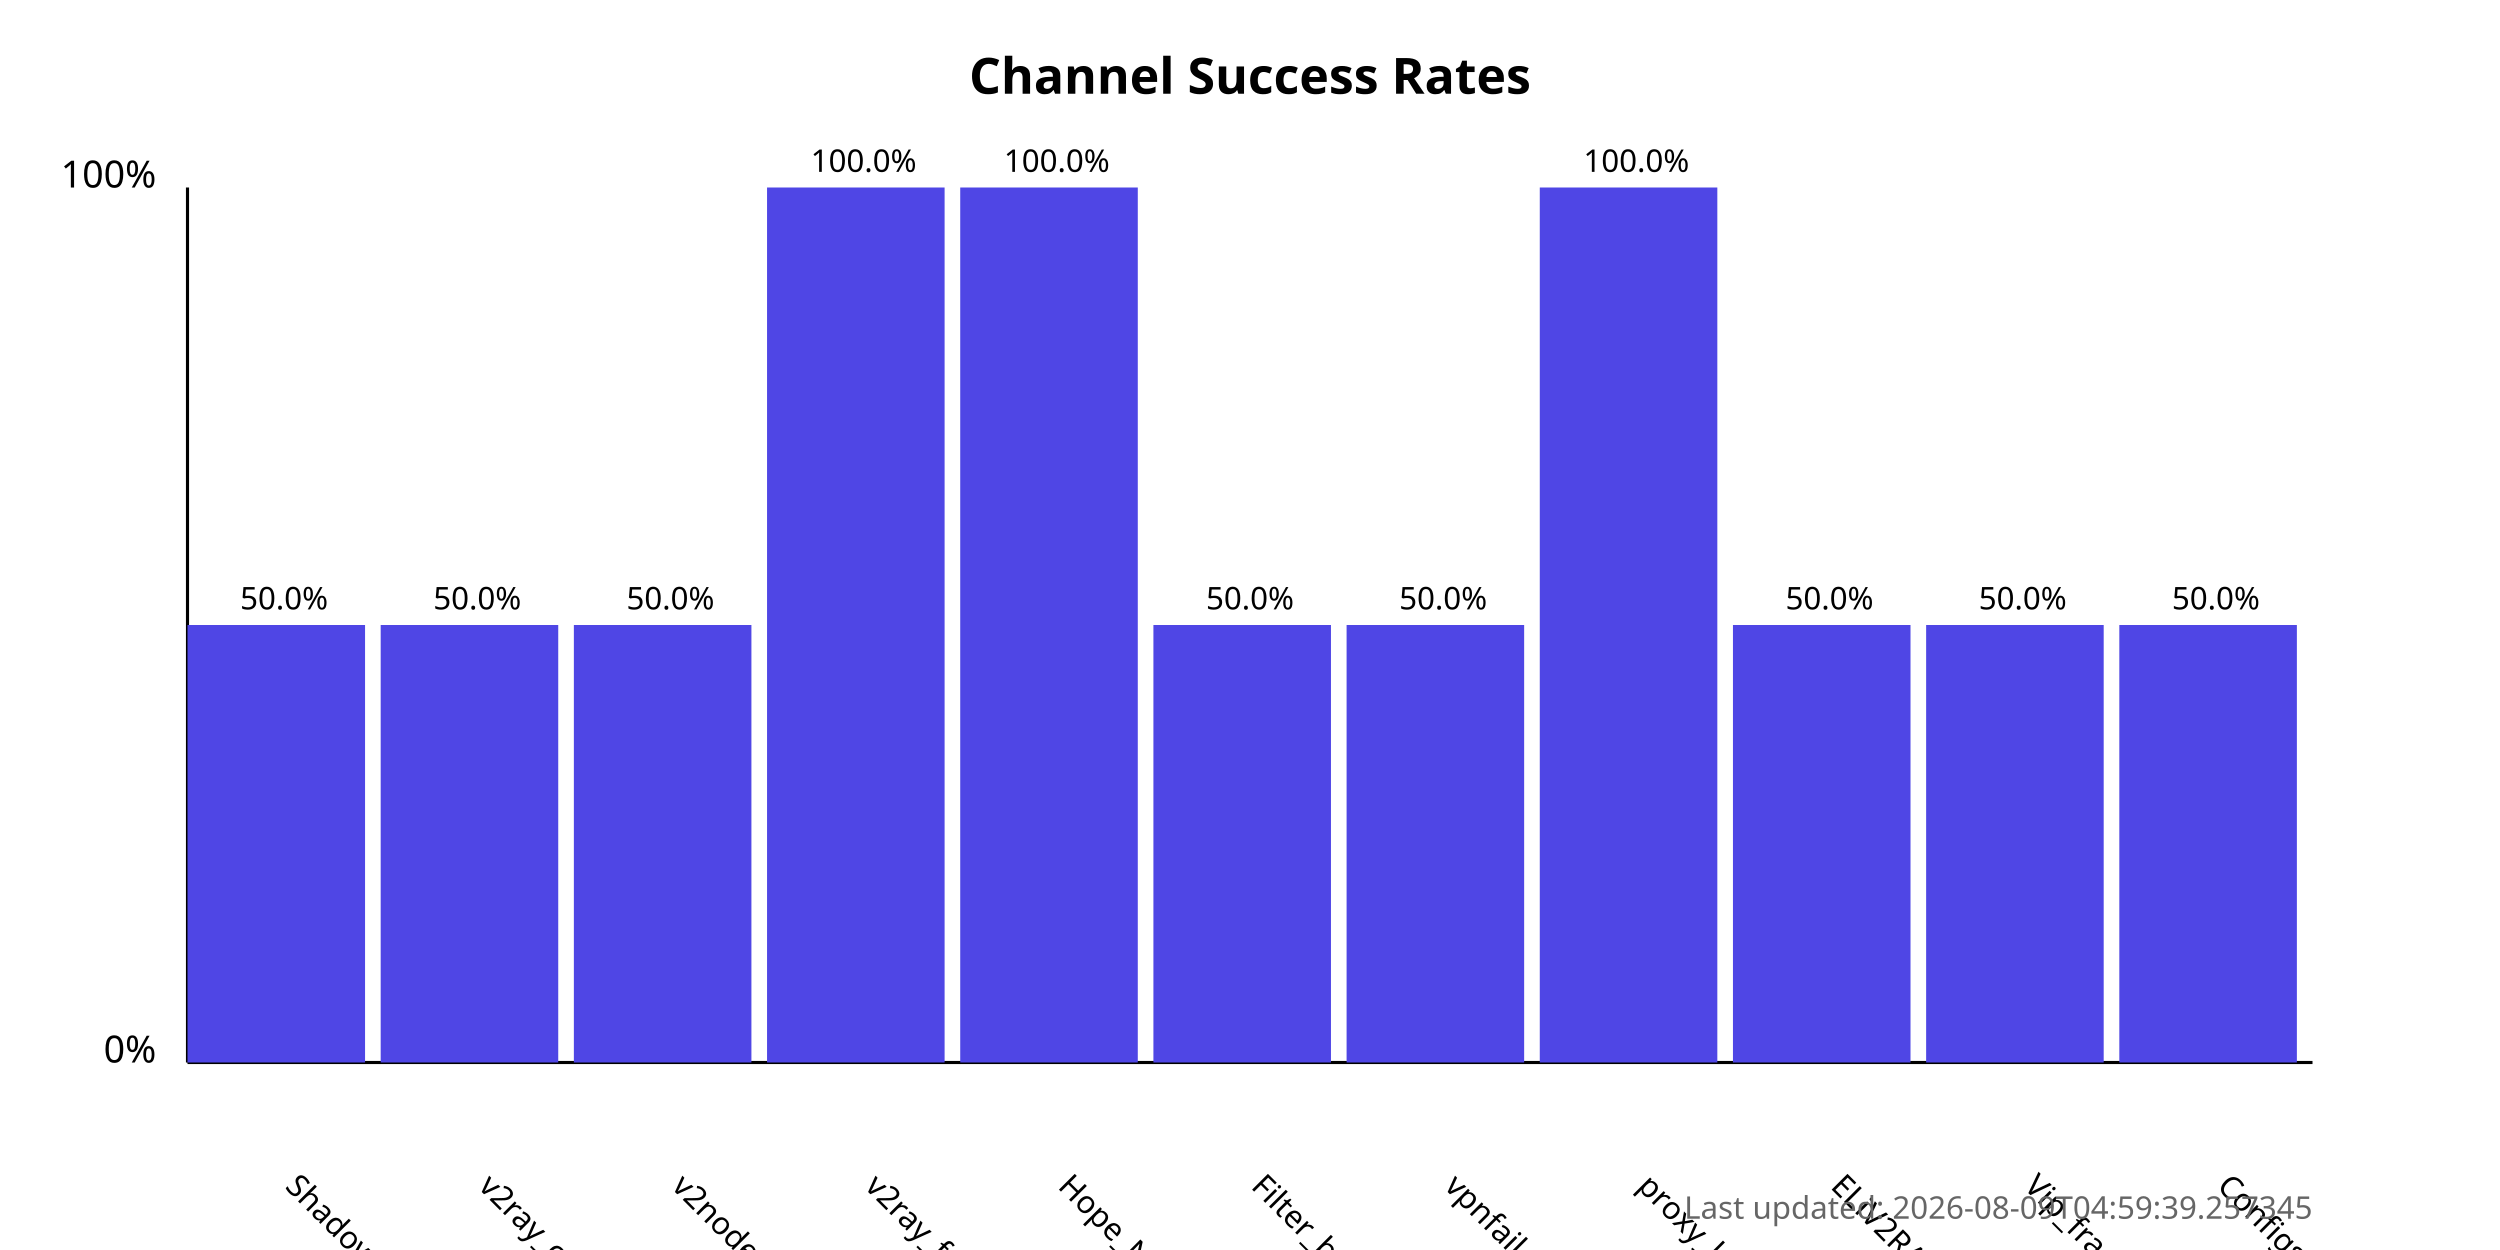
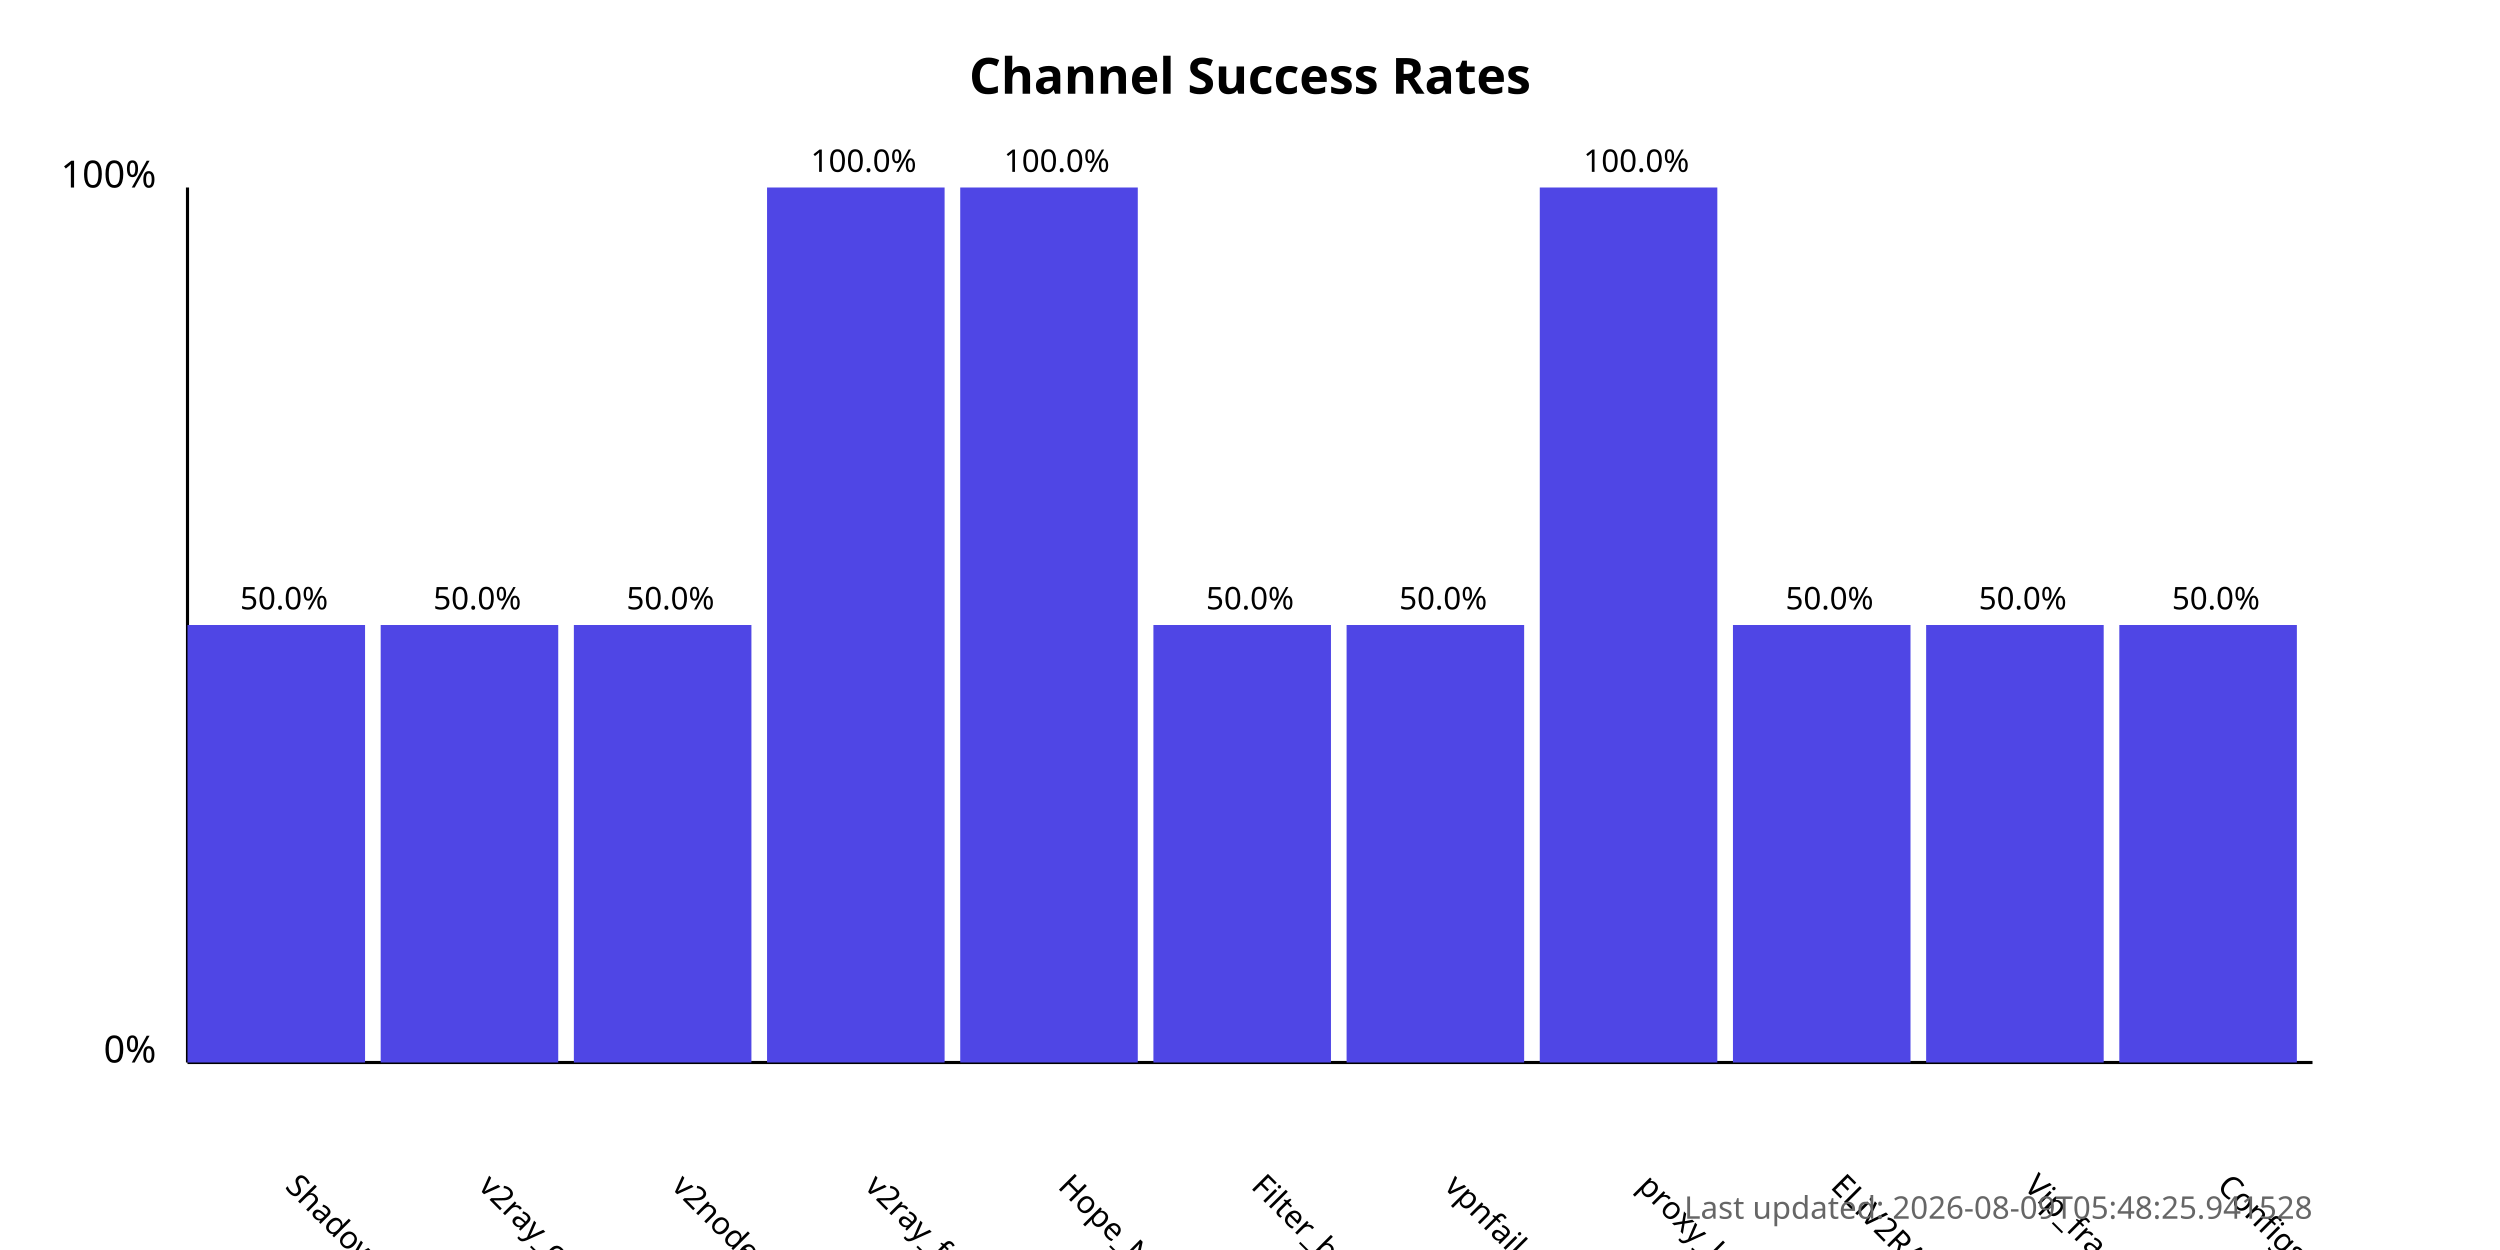
<svg xmlns="http://www.w3.org/2000/svg" width="800" height="400">
  <style>
            .chart-title { font: bold 16px sans-serif; }
            .axis-label { font: 12px sans-serif; }
            .tick-label { font: 10px sans-serif; }
            .bar { fill: #4f46e5; }
            .bar:hover { fill: #6366f1; }
            .timestamp { font: 10px sans-serif; fill: #666; }
        </style>
  <text x="400.0" y="30" text-anchor="middle" class="chart-title">
            Channel Success Rates
        </text>
  <line x1="60" y1="340" x2="60" y2="60" stroke="black" stroke-width="1" />
  <line x1="60" y1="340" x2="740" y2="340" stroke="black" stroke-width="1" />
  <text x="50" y="340" text-anchor="end" class="axis-label">0%</text>
  <text x="50" y="60" text-anchor="end" class="axis-label">100%</text>
  <g>
    <rect x="60" y="200.0" width="56.818" height="140.0" class="bar" />
    <text x="90.909" y="380" transform="rotate(45, 90.90909, 380)" text-anchor="start" class="tick-label">
                ShadowProxy66
            </text>
    <text x="90.909" y="195.0" text-anchor="middle" class="tick-label">
                50.0%
            </text>
  </g>
  <g>
    <rect x="121.818" y="200.0" width="56.818" height="140.0" class="bar" />
    <text x="152.727" y="380" transform="rotate(45, 152.7273, 380)" text-anchor="start" class="tick-label">
                v2ray_configs_pool
            </text>
    <text x="152.727" y="195.0" text-anchor="middle" class="tick-label">
                50.0%
            </text>
  </g>
  <g>
    <rect x="183.636" y="200.0" width="56.818" height="140.0" class="bar" />
    <text x="214.545" y="380" transform="rotate(45, 214.5455, 380)" text-anchor="start" class="tick-label">
                v2nodes
            </text>
    <text x="214.545" y="195.0" text-anchor="middle" class="tick-label">
                50.0%
            </text>
  </g>
  <g>
    <rect x="245.455" y="60.0" width="56.818" height="280.0" class="bar" />
    <text x="276.364" y="380" transform="rotate(45, 276.3636, 380)" text-anchor="start" class="tick-label">
                v2ray_free_conf
            </text>
    <text x="276.364" y="55.0" text-anchor="middle" class="tick-label">
                100.0%
            </text>
  </g>
  <g>
    <rect x="307.273" y="60.0" width="56.818" height="280.0" class="bar" />
    <text x="338.182" y="380" transform="rotate(45, 338.1818, 380)" text-anchor="start" class="tick-label">
                Hope_Net
            </text>
    <text x="338.182" y="55.0" text-anchor="middle" class="tick-label">
                100.0%
            </text>
  </g>
  <g>
    <rect x="369.091" y="200.0" width="56.818" height="140.0" class="bar" />
    <text x="400.0" y="380" transform="rotate(45, 400.0, 380)" text-anchor="start" class="tick-label">
                Filter_breaker
            </text>
    <text x="400.0" y="195.0" text-anchor="middle" class="tick-label">
                50.0%
            </text>
  </g>
  <g>
    <rect x="430.909" y="200.0" width="56.818" height="140.0" class="bar" />
    <text x="461.818" y="380" transform="rotate(45, 461.8182, 380)" text-anchor="start" class="tick-label">
                vpnfail_vless
            </text>
    <text x="461.818" y="195.0" text-anchor="middle" class="tick-label">
                50.0%
            </text>
  </g>
  <g>
    <rect x="492.727" y="60.0" width="56.818" height="280.0" class="bar" />
    <text x="523.636" y="380" transform="rotate(45, 523.6364, 380)" text-anchor="start" class="tick-label">
                proxy_kafee
            </text>
    <text x="523.636" y="55.0" text-anchor="middle" class="tick-label">
                100.0%
            </text>
  </g>
  <g>
    <rect x="554.545" y="200.0" width="56.818" height="140.0" class="bar" />
    <text x="585.455" y="380" transform="rotate(45, 585.4545, 380)" text-anchor="start" class="tick-label">
                ELiV2RAY
            </text>
    <text x="585.455" y="195.0" text-anchor="middle" class="tick-label">
                50.0%
            </text>
  </g>
  <g>
    <rect x="616.364" y="200.0" width="56.818" height="140.0" class="bar" />
    <text x="647.273" y="380" transform="rotate(45, 647.2727, 380)" text-anchor="start" class="tick-label">
                Vip_fragment_v2ray
            </text>
    <text x="647.273" y="195.0" text-anchor="middle" class="tick-label">
                50.0%
            </text>
  </g>
  <g>
    <rect x="678.182" y="200.0" width="56.818" height="140.0" class="bar" />
    <text x="709.091" y="380" transform="rotate(45, 709.0909, 380)" text-anchor="start" class="tick-label">
                ConfigsHubPlus
            </text>
    <text x="709.091" y="195.0" text-anchor="middle" class="tick-label">
                50.0%
            </text>
  </g>
  <text x="740" y="390" text-anchor="end" class="timestamp">
-             Last updated: 2026-08-09T04:59:39.257345
+             Last updated: 2026-08-09T05:48:25.941528
        </text>
</svg>
